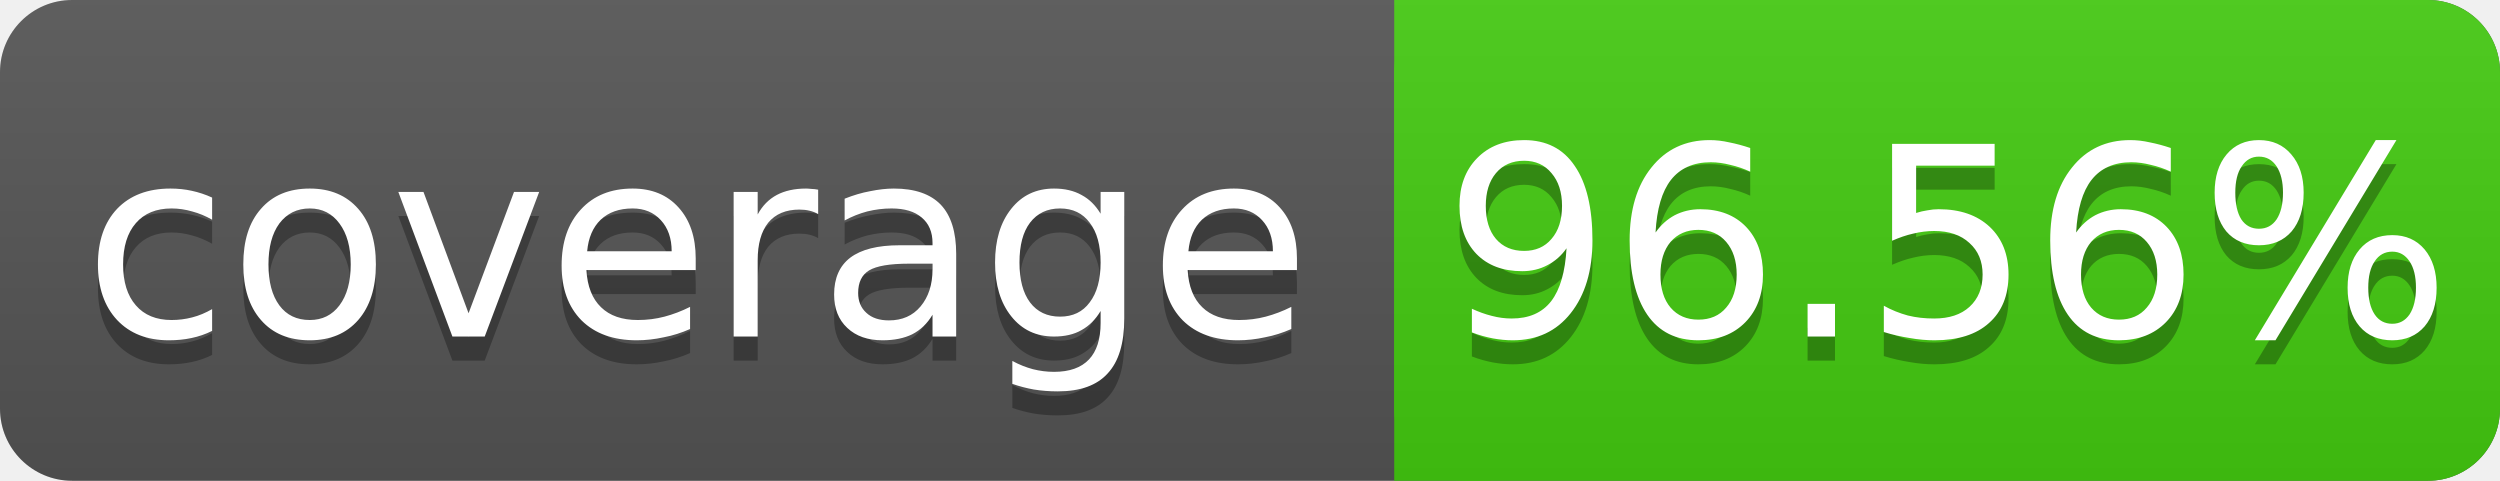
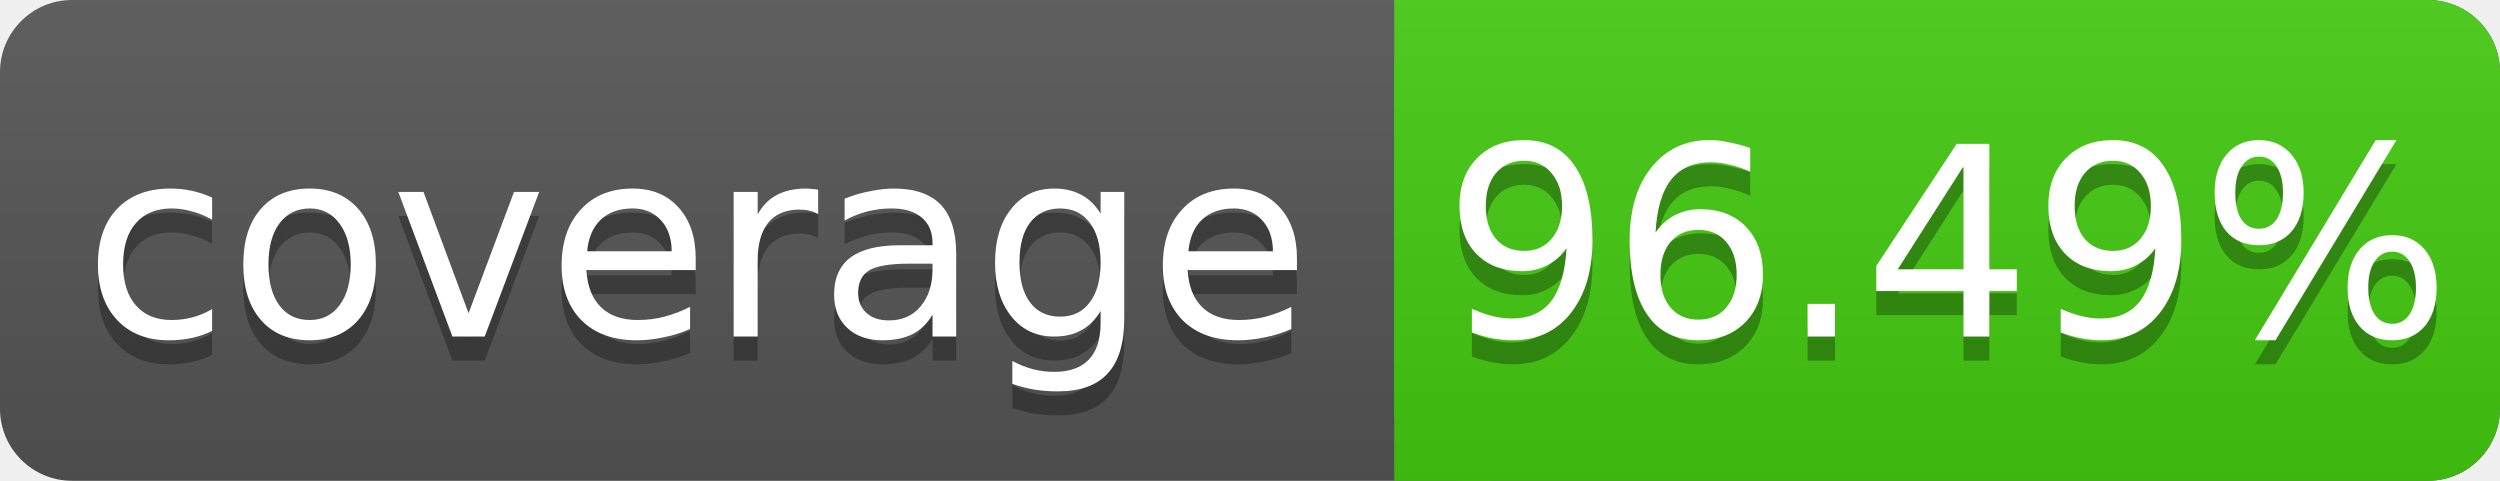
<svg xmlns="http://www.w3.org/2000/svg" width="104" height="20">
  <linearGradient id="s" x2="0" y2="100%">
    <stop offset="0" stop-color="#bbb" stop-opacity=".1" />
    <stop offset="1" stop-opacity=".1" />
  </linearGradient>
  <rect rx="3" width="104" height="20" fill="#555" />
  <rect rx="3" x="58" width="46" height="20" fill="#4c1" />
  <rect x="58" width="4" height="20" fill="#4c1" />
  <rect rx="3" width="104" height="20" fill="url(#s)" />
  <g fill="#fff" text-anchor="middle" font-family="DejaVu Sans,Verdana,Geneva,sans-serif" font-size="11">
    <text x="29" y="15" fill="#010101" fill-opacity=".3">coverage</text>
    <text x="29" y="14">coverage</text>
-     <text x="81" y="15" fill="#010101" fill-opacity=".3">96.56%</text>
-     <text x="81" y="14">96.56%</text>
+     <text x="81" y="15" fill="#010101" fill-opacity=".3">96.49%</text>
+     <text x="81" y="14">96.49%</text>
  </g>
</svg>
